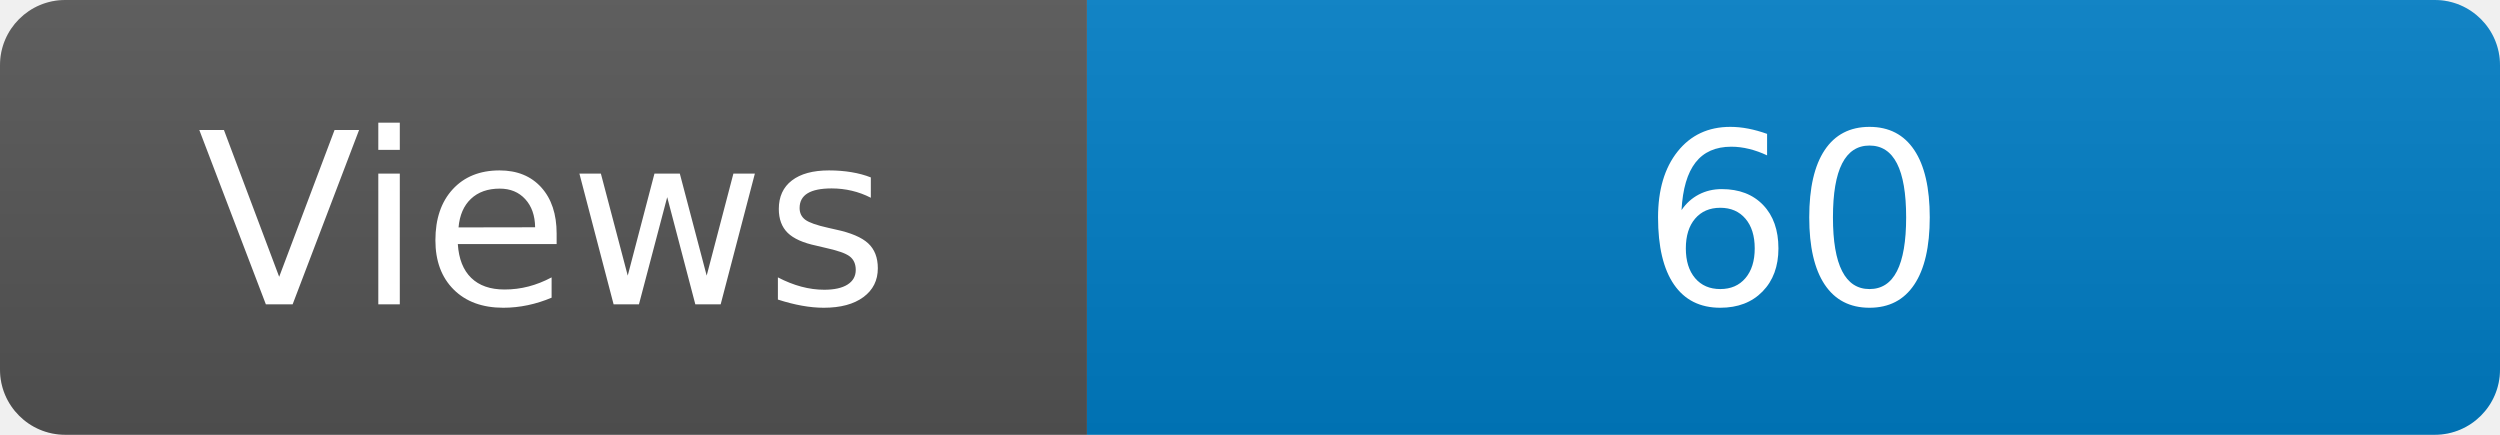
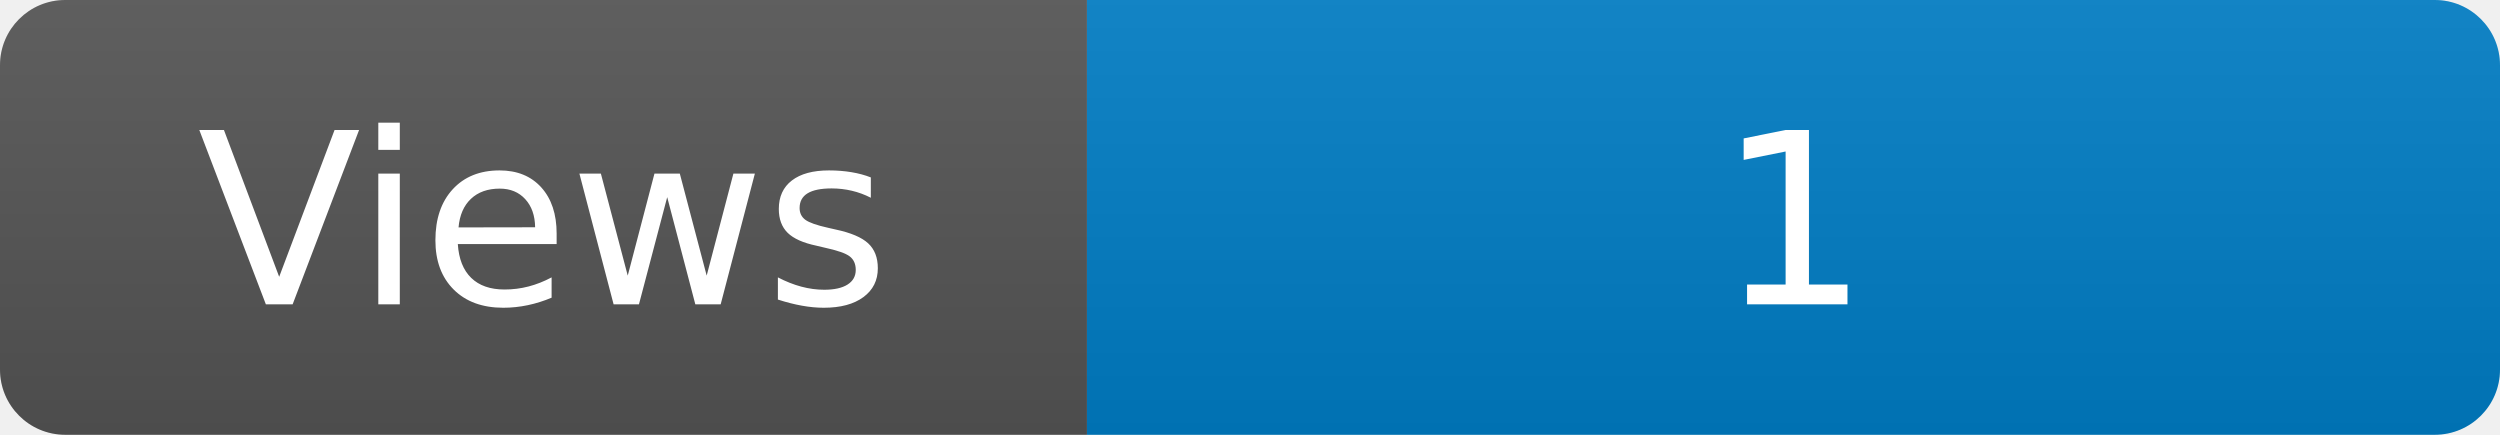
<svg xmlns="http://www.w3.org/2000/svg" width="115" height="20" role="img" aria-label="Maintained?: yes">
  <linearGradient id="s" x2="0" y2="100%">
    <stop offset="0" stop-color="#bbb" stop-opacity=".1" />
    <stop offset="1" stop-opacity=".1" />
  </linearGradient>
  <clipPath id="r">
    <rect width="115" height="20" rx="3" fill="#fff" />
  </clipPath>
  <g clip-path="url(#r)">
    <rect width="50" height="20" fill="#555" />
    <rect x="50" width="160" height="20" fill="#007ec6" />
    <rect width="115" height="20" fill="url(#s)" />
  </g>
  <g fill="#fff" text-anchor="middle" font-family="Verdana,Geneva,DejaVu Sans,sans-serif" font-size="110">
    <text x="250" y="140" transform="scale(.1)" fill="#fff">Views</text>
-     <text x="825" y="140" transform="scale(.1)" fill="#fff">60</text>
+     <text x="825" y="140" transform="scale(.1)" fill="#fff">1</text>
  </g>
</svg>
